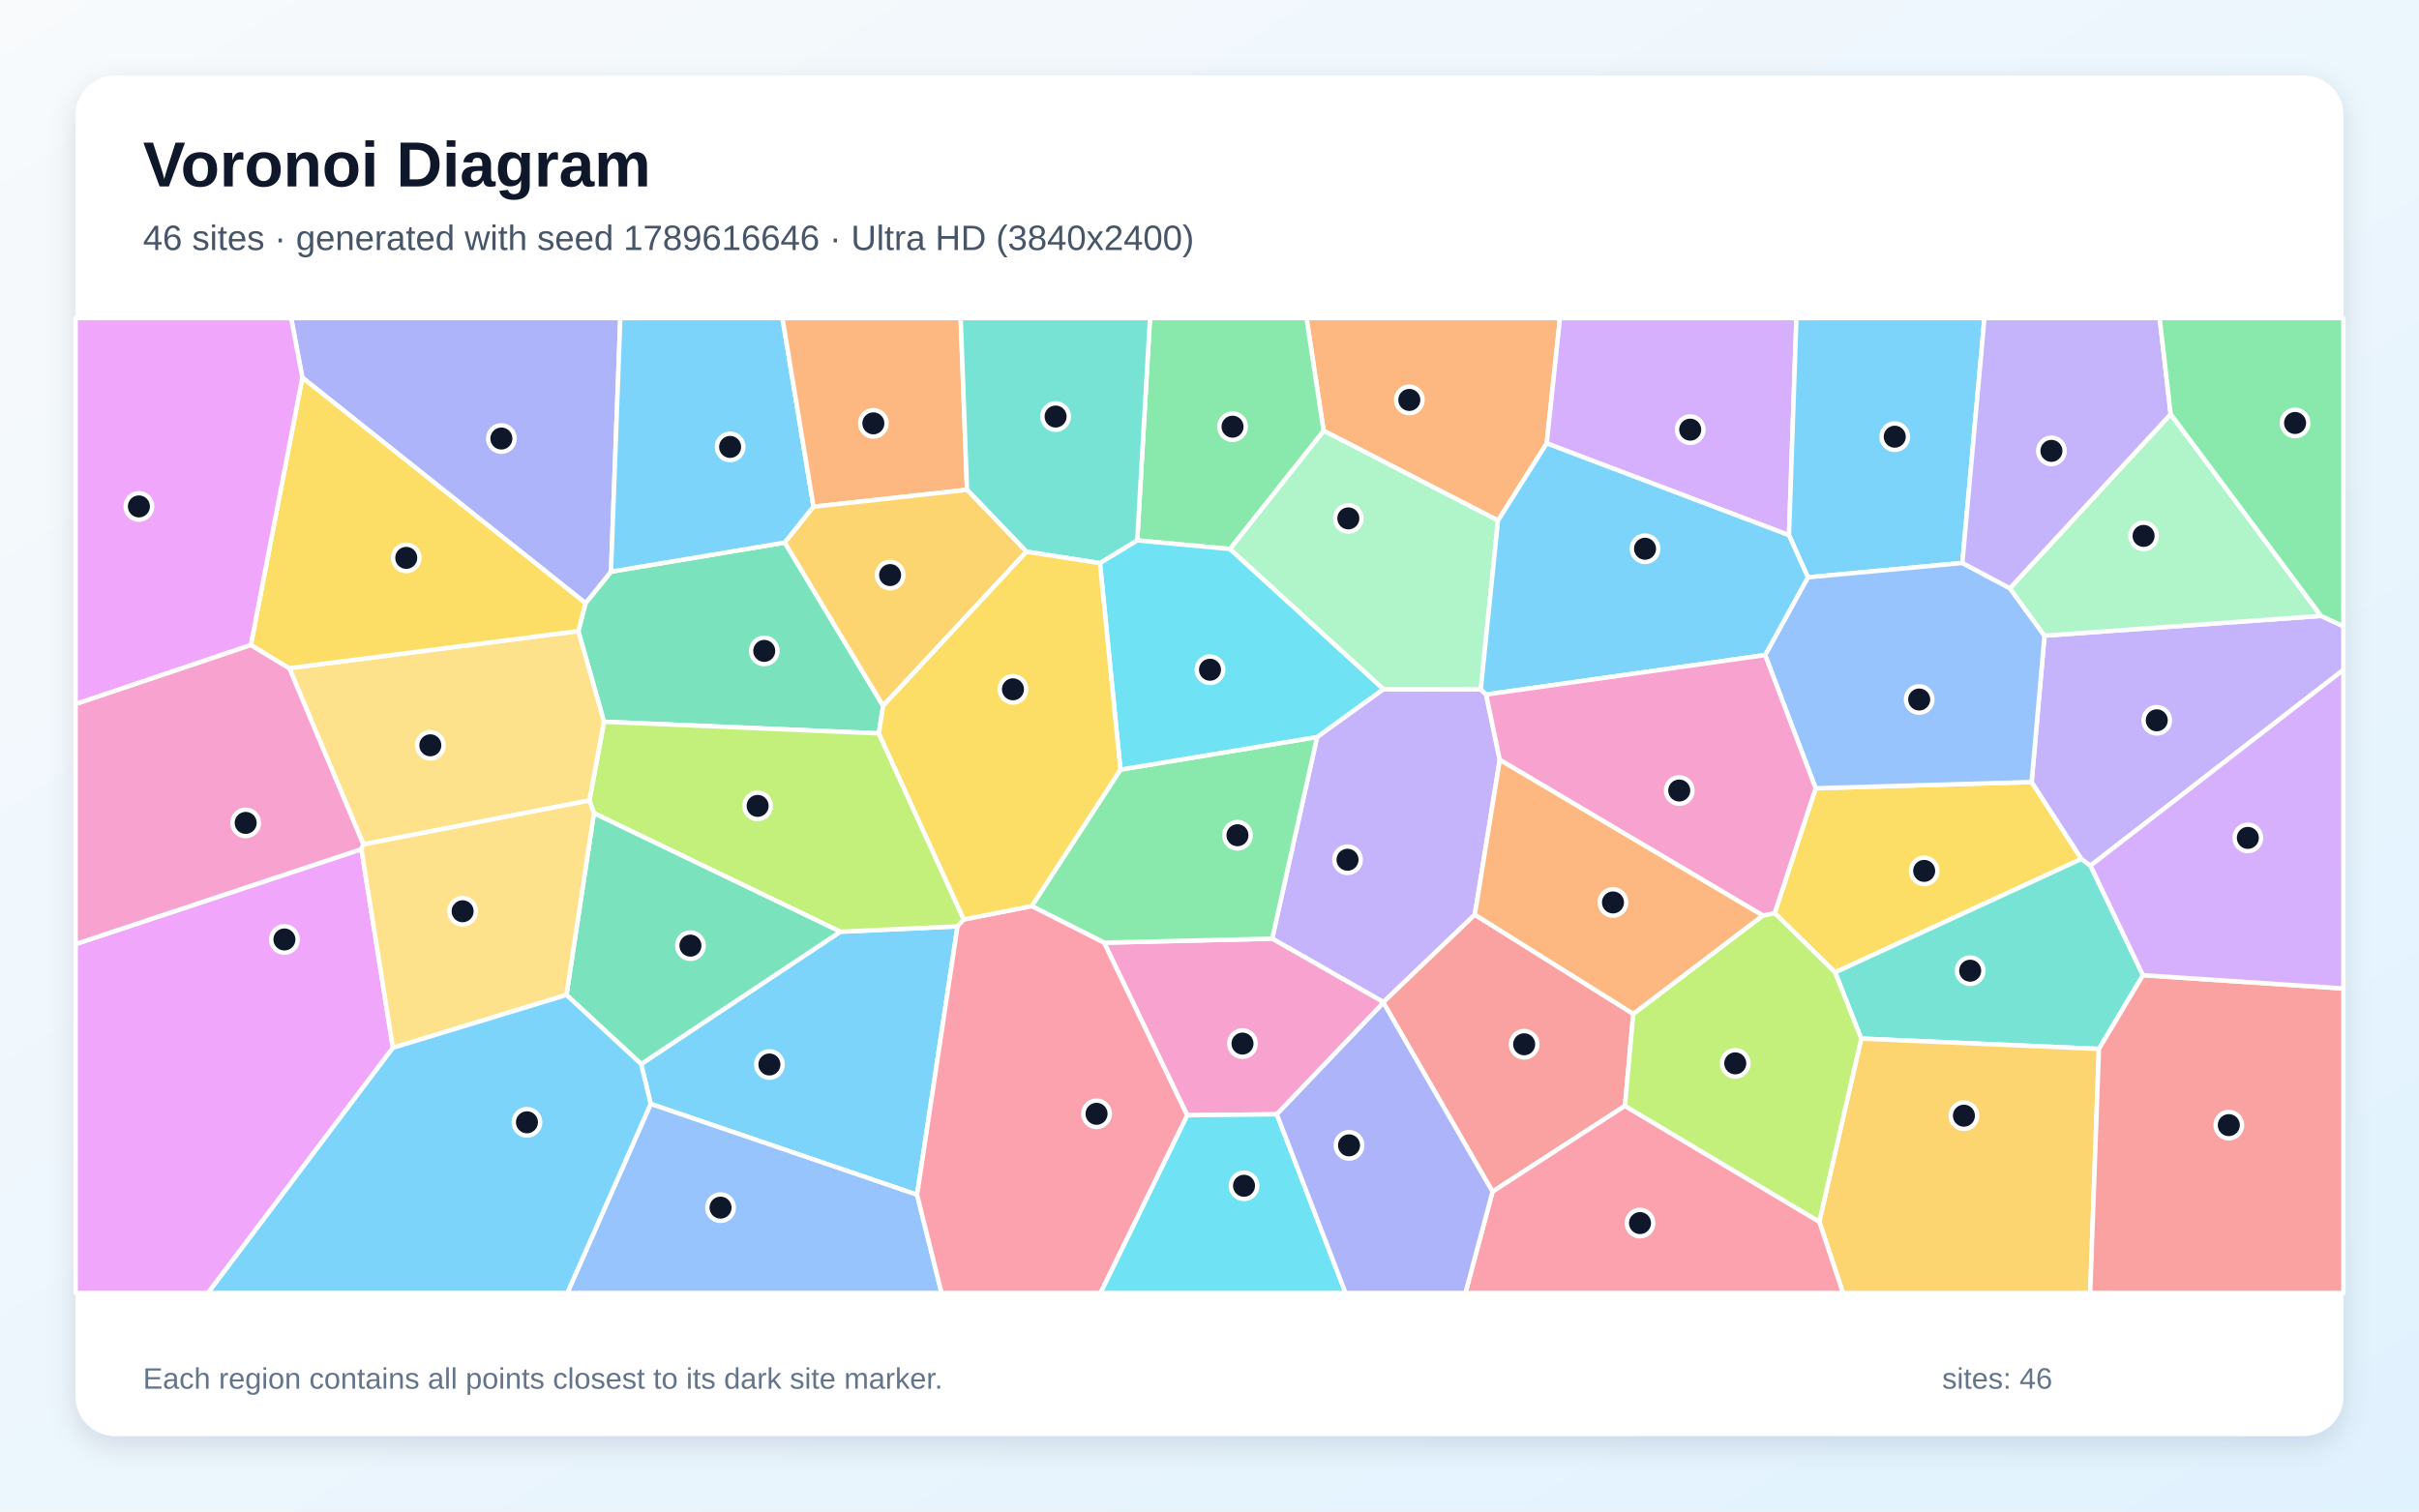
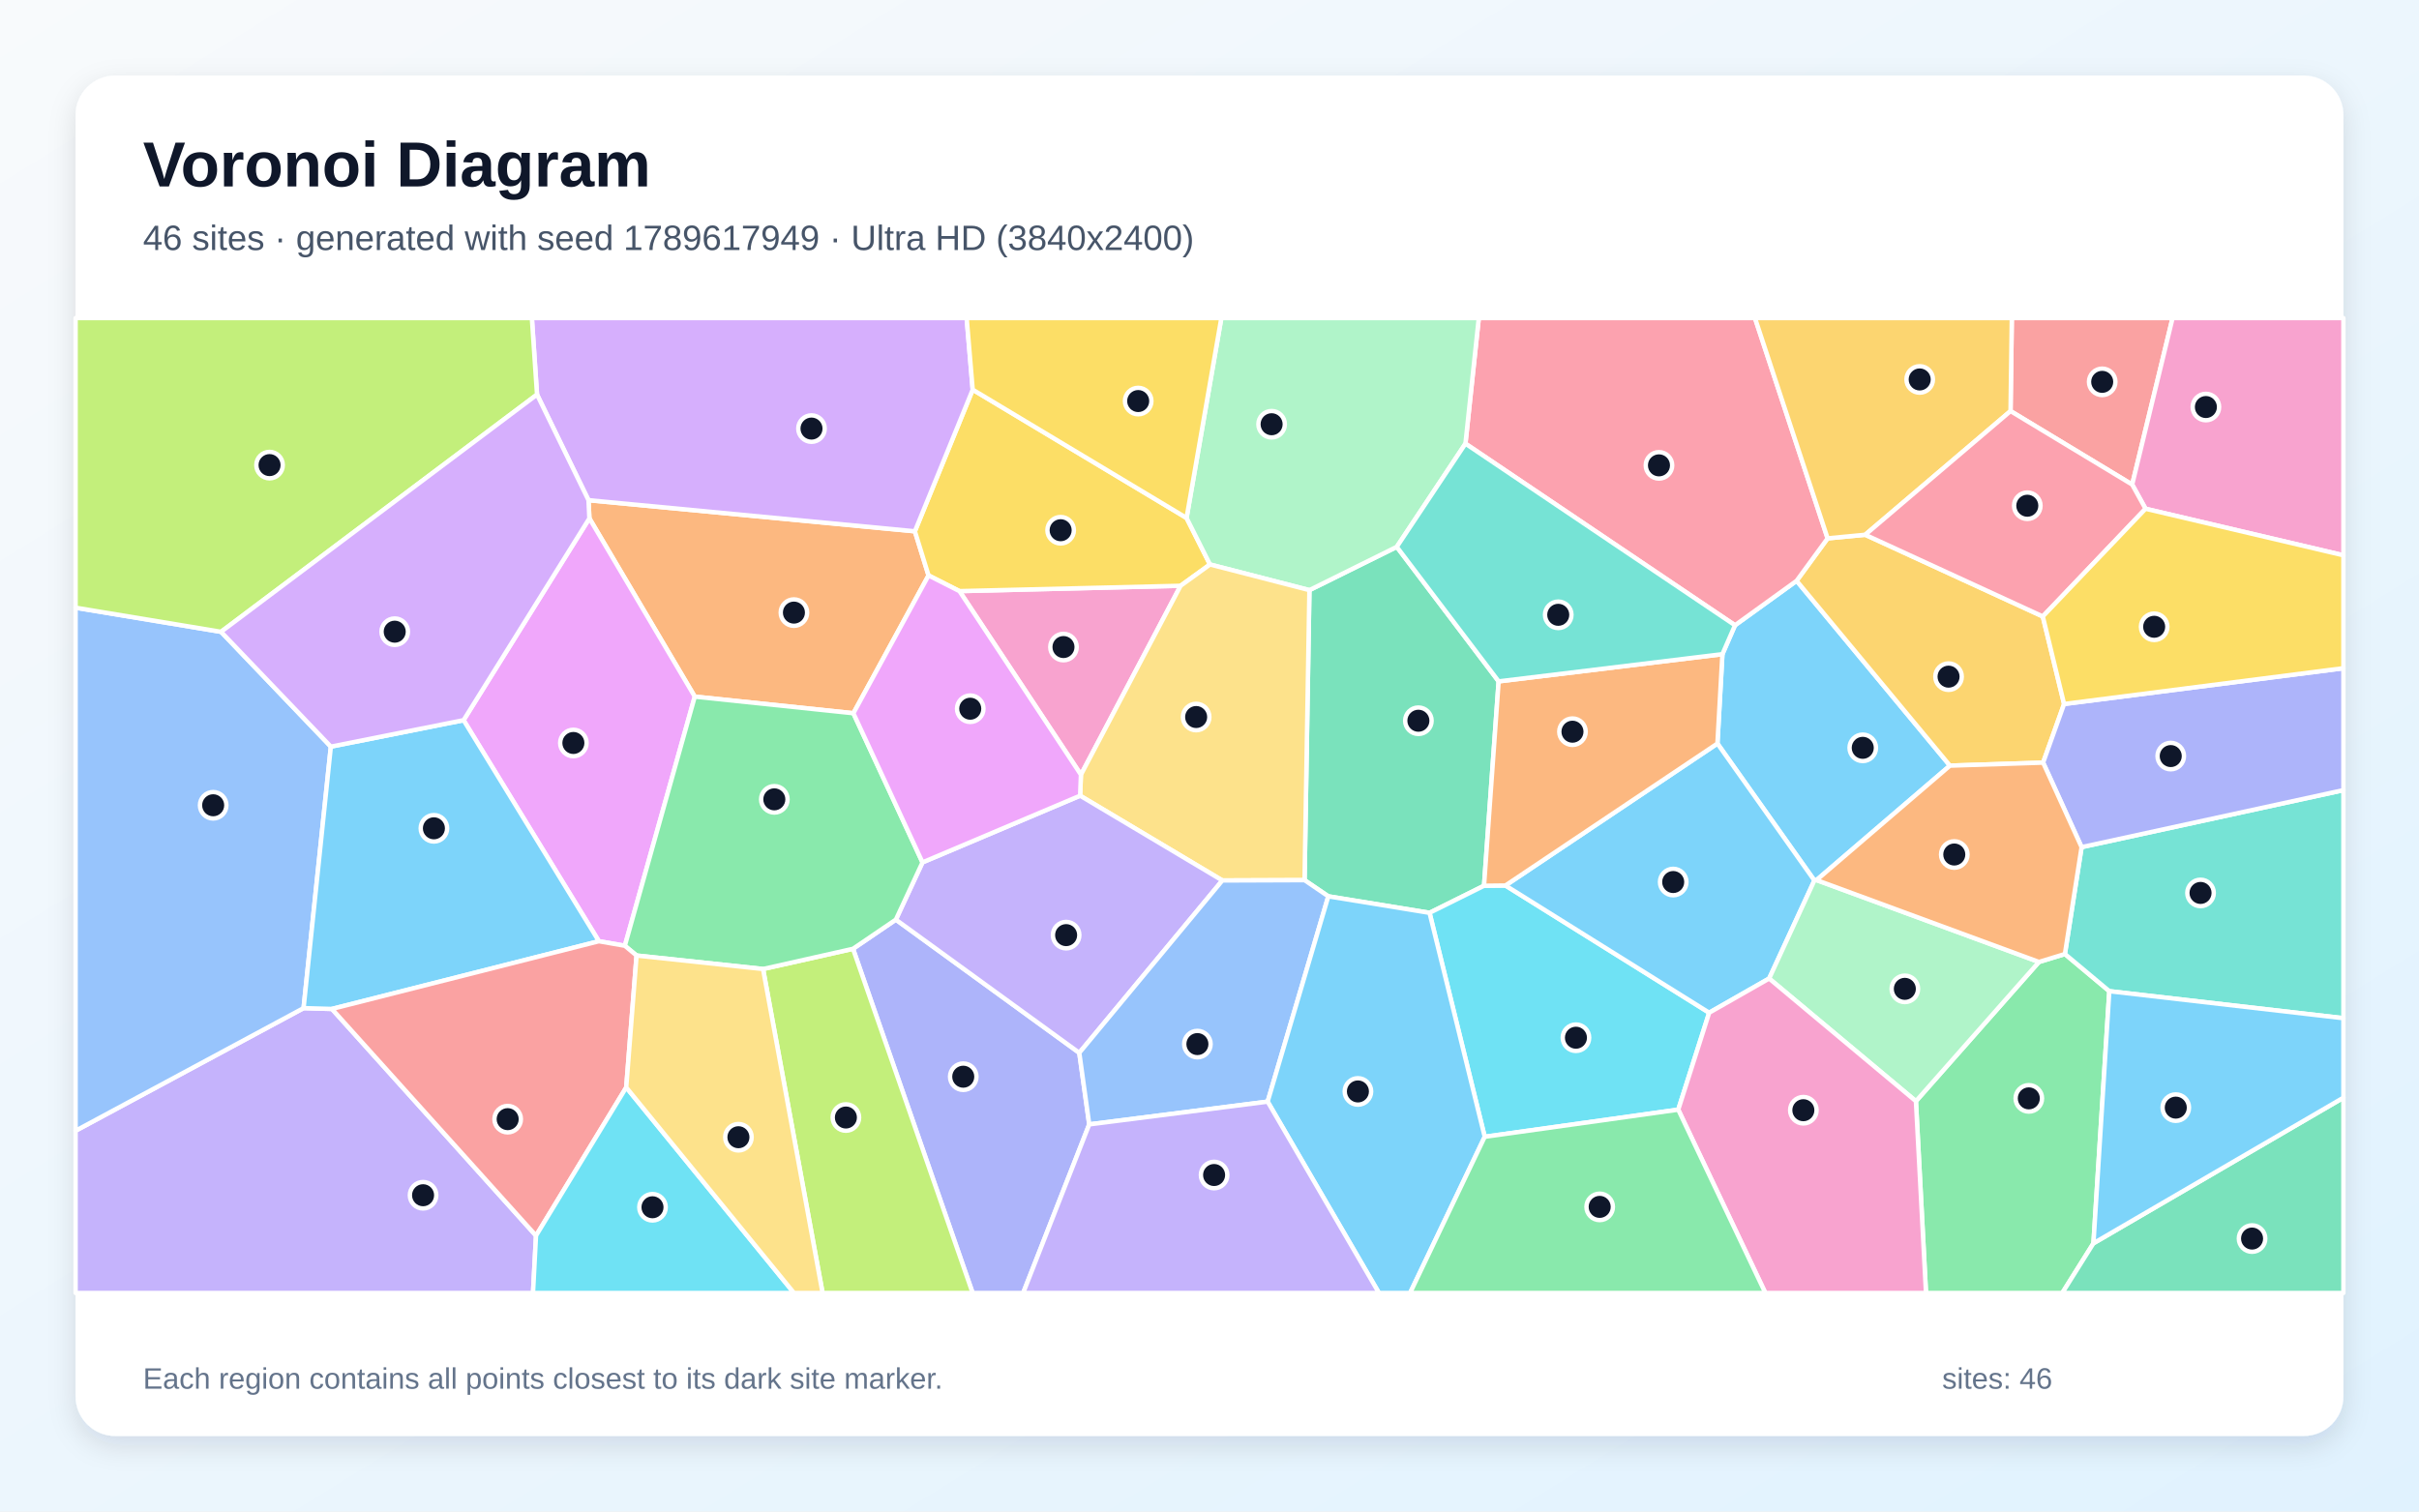
<svg xmlns="http://www.w3.org/2000/svg" width="3840" height="2400" viewBox="0 0 3840 2400" role="img" aria-labelledby="title description">
  <defs>
    <linearGradient id="background" x1="0" y1="0" x2="1" y2="1">
      <stop stop-color="#F8FAFC" />
      <stop offset="1" stop-color="#E0F2FE" />
    </linearGradient>
    <filter id="shadow" x="-5%" y="-5%" width="110%" height="110%">
      <feDropShadow dx="0" dy="15" stdDeviation="22" flood-color="#0F172A" flood-opacity=".12" />
    </filter>
  </defs>
  <rect width="3840" height="2400" fill="url(#background)" />
  <rect x="120" y="120" width="3600" height="2160" rx="63" fill="#FFFFFF" filter="url(#shadow)" />
  <g font-family="Arial, sans-serif">
    <text x="227" y="296" font-size="101" font-weight="700" fill="#0F172A">Voronoi Diagram</text>
-     <text x="227" y="397" font-size="56" fill="#475569">46 sites · generated with seed 1789616646 · Ultra HD (3840x2400)</text>
+     <text x="227" y="397" font-size="56" fill="#475569">46 sites · generated with seed 1789617949 · Ultra HD (3840x2400)</text>
  </g>
  <g stroke="#FFFFFF" stroke-width="7" stroke-linejoin="round">
-     <polygon points="1455.8,1897.1 1032.9,1752.8 1017.8,1689.5 1334.0,1479.4 1520.0,1470.9" fill="#38BDF8" fill-opacity="0.65" />
-     <polygon points="2195.9,1094.2 2350.6,1094.6 2359.1,1102.8 2380.8,1206.5 2341.2,1452.3 2196.1,1591.2 2019.5,1490.4 2090.8,1170.2" fill="#A78BFA" fill-opacity="0.65" />
-     <polygon points="2026.9,1769.3 1884.5,1770.8 1752.7,1496.8 2019.5,1490.4 2196.1,1591.2 2196.1,1592.2" fill="#F472B6" fill-opacity="0.65" />
-     <polygon points="2455.3,704.0 2378.0,826.5 2101.1,683.9 2074.0,505.0 2476.4,505.0" fill="#FB923C" fill-opacity="0.65" />
-     <polygon points="2882.2,1251.6 3225.1,1241.7 3304.2,1363.8 2913.1,1544.0 2817.2,1449.8" fill="#FACC15" fill-opacity="0.65" />
-     <polygon points="1752.7,1496.8 1637.8,1438.7 1778.6,1222.0 2090.8,1170.2 2019.5,1490.4" fill="#4ADE80" fill-opacity="0.65" />
-     <polygon points="3401.8,1548.4 3331.9,1665.5 2954.6,1649.1 2913.1,1544.0 3304.2,1363.8 3318.5,1374.5" fill="#2DD4BF" fill-opacity="0.65" />
-     <polygon points="1032.9,1752.8 1455.8,1897.1 1494.7,2053.0 900.5,2053.0" fill="#60A5FA" fill-opacity="0.65" />
-     <polygon points="120.0,1499.0 573.7,1348.3 623.7,1663.7 330.2,2053.0 120.0,2053.0" fill="#E879F9" fill-opacity="0.65" />
-     <polygon points="1245.8,861.5 1401.9,1120.7 1395.1,1164.5 958.8,1146.0 918.0,1002.0 929.5,957.7 969.9,907.7" fill="#34D399" fill-opacity="0.65" />
-     <polygon points="2592.7,1609.8 2579.5,1755.9 2369.3,1892.1 2196.1,1592.2 2196.1,1591.2 2341.2,1452.3" fill="#F87171" fill-opacity="0.65" />
-     <polygon points="969.9,907.7 929.5,957.7 479.9,599.6 462.2,505.0 984.7,505.0" fill="#818CF8" fill-opacity="0.65" />
-     <polygon points="2888.0,1939.8 2954.6,1649.1 3331.9,1665.5 3318.0,2053.0 2925.6,2053.0" fill="#FBBF24" fill-opacity="0.65" />
-     <polygon points="942.8,1291.2 935.6,1271.0 958.8,1146.0 1395.1,1164.5 1530.0,1459.9 1520.0,1470.9 1334.0,1479.4" fill="#A3E635" fill-opacity="0.65" />
-     <polygon points="2839.9,849.8 2455.3,704.0 2476.4,505.0 2851.7,505.0" fill="#C084FC" fill-opacity="0.65" />
-     <polygon points="2369.3,1892.1 2579.5,1755.9 2888.0,1939.8 2925.6,2053.0 2326.3,2053.0" fill="#FB7185" fill-opacity="0.65" />
-     <polygon points="1884.5,1770.8 2026.9,1769.3 2136.0,2053.0 1746.8,2053.0" fill="#22D3EE" fill-opacity="0.65" />
-     <polygon points="1952.3,871.7 2101.1,683.9 2378.0,826.5 2350.6,1094.6 2195.9,1094.2" fill="#86EFAC" fill-opacity="0.65" />
-     <polygon points="576.8,1340.8 459.2,1060.9 918.0,1002.0 958.8,1146.0 935.6,1271.0" fill="#FCD34D" fill-opacity="0.65" />
-     <polygon points="1291.4,804.6 1245.8,861.5 969.9,907.7 984.7,505.0 1242.1,505.0" fill="#38BDF8" fill-opacity="0.65" />
-     <polygon points="3115.1,893.9 2869.9,916.7 2839.9,849.8 2851.7,505.0 3150.2,505.0" fill="#38BDF8" fill-opacity="0.65" />
-     <polygon points="3318.5,1374.5 3304.2,1363.8 3225.1,1241.7 3245.5,1009.3 3684.5,977.9 3720.0,994.4 3720.0,1063.6" fill="#A78BFA" fill-opacity="0.65" />
-     <polygon points="398.2,1024.0 459.2,1060.9 576.8,1340.8 573.7,1348.3 120.0,1499.0 120.0,1117.8" fill="#F472B6" fill-opacity="0.65" />
-     <polygon points="1535.1,777.7 1291.4,804.6 1242.1,505.0 1525.0,505.0" fill="#FB923C" fill-opacity="0.65" />
-     <polygon points="479.9,599.6 929.5,957.7 918.0,1002.0 459.2,1060.9 398.2,1024.0" fill="#FACC15" fill-opacity="0.65" />
-     <polygon points="2101.1,683.9 1952.3,871.7 1805.3,858.1 1825.5,505.0 2074.0,505.0" fill="#4ADE80" fill-opacity="0.65" />
-     <polygon points="1805.3,858.1 1746.1,894.2 1629.4,876.0 1535.1,777.7 1525.0,505.0 1825.5,505.0" fill="#2DD4BF" fill-opacity="0.65" />
-     <polygon points="3190.5,934.0 3245.5,1009.3 3225.1,1241.7 2882.2,1251.6 2802.0,1040.1 2869.9,916.7 3115.1,893.9" fill="#60A5FA" fill-opacity="0.65" />
-     <polygon points="479.9,599.6 398.2,1024.0 120.0,1117.8 120.0,505.0 462.2,505.0" fill="#E879F9" fill-opacity="0.65" />
-     <polygon points="899.2,1579.8 942.8,1291.2 1334.0,1479.4 1017.8,1689.5" fill="#34D399" fill-opacity="0.65" />
-     <polygon points="3331.9,1665.5 3401.8,1548.4 3720.0,1569.5 3720.0,2053.0 3318.0,2053.0" fill="#F87171" fill-opacity="0.65" />
-     <polygon points="2026.9,1769.3 2196.1,1592.2 2369.3,1892.1 2326.3,2053.0 2136.0,2053.0" fill="#818CF8" fill-opacity="0.65" />
-     <polygon points="1535.1,777.7 1629.4,876.0 1401.9,1120.7 1245.8,861.5 1291.4,804.6" fill="#FBBF24" fill-opacity="0.65" />
-     <polygon points="2579.5,1755.9 2592.7,1609.8 2798.3,1453.7 2817.2,1449.8 2913.1,1544.0 2954.6,1649.1 2888.0,1939.8" fill="#A3E635" fill-opacity="0.65" />
-     <polygon points="3401.8,1548.4 3318.5,1374.5 3720.0,1063.6 3720.0,1569.5" fill="#C084FC" fill-opacity="0.65" />
-     <polygon points="1455.8,1897.1 1520.0,1470.9 1530.0,1459.9 1637.8,1438.7 1752.7,1496.8 1884.5,1770.8 1746.8,2053.0 1494.7,2053.0" fill="#FB7185" fill-opacity="0.65" />
-     <polygon points="1746.1,894.2 1805.3,858.1 1952.3,871.7 2195.9,1094.2 2090.8,1170.2 1778.6,1222.0" fill="#22D3EE" fill-opacity="0.65" />
-     <polygon points="3684.5,977.9 3245.5,1009.3 3190.5,934.0 3445.8,657.6" fill="#86EFAC" fill-opacity="0.65" />
-     <polygon points="623.7,1663.7 573.7,1348.3 576.8,1340.8 935.6,1271.0 942.8,1291.2 899.2,1579.8" fill="#FCD34D" fill-opacity="0.65" />
-     <polygon points="2839.9,849.8 2869.9,916.7 2802.0,1040.1 2359.1,1102.8 2350.6,1094.6 2378.0,826.5 2455.3,704.0" fill="#38BDF8" fill-opacity="0.65" />
-     <polygon points="623.7,1663.7 899.2,1579.8 1017.8,1689.5 1032.9,1752.8 900.5,2053.0 330.2,2053.0" fill="#38BDF8" fill-opacity="0.65" />
-     <polygon points="3445.8,657.6 3190.5,934.0 3115.1,893.9 3150.2,505.0 3428.3,505.0" fill="#A78BFA" fill-opacity="0.65" />
-     <polygon points="2802.0,1040.1 2882.2,1251.6 2817.2,1449.8 2798.3,1453.7 2380.8,1206.5 2359.1,1102.8" fill="#F472B6" fill-opacity="0.65" />
-     <polygon points="2798.3,1453.7 2592.7,1609.8 2341.2,1452.3 2380.8,1206.5" fill="#FB923C" fill-opacity="0.65" />
-     <polygon points="1629.4,876.0 1746.1,894.2 1778.6,1222.0 1637.8,1438.7 1530.0,1459.9 1395.1,1164.5 1401.9,1120.7" fill="#FACC15" fill-opacity="0.65" />
-     <polygon points="3684.5,977.9 3445.8,657.6 3428.3,505.0 3720.0,505.0 3720.0,994.4" fill="#4ADE80" fill-opacity="0.65" />
+     <polygon points="2883.6,1397.4 2880.2,1398.0 2726.3,1180.6 2734.2,1038.7 2754.2,992.8 2852.0,922.2 3095.4,1215.7" fill="#38BDF8" fill-opacity="0.65" />
+     <polygon points="120.0,1795.4 481.9,1600.7 526.9,1602.0 850.9,1962.0 846.1,2053.0 120.0,2053.0" fill="#A78BFA" fill-opacity="0.65" />
+     <polygon points="1715.9,1230.1 1523.1,938.6 1874.1,930.1" fill="#F472B6" fill-opacity="0.65" />
+     <polygon points="934.2,794.2 1452.3,843.6 1474.0,913.7 1354.7,1132.5 1102.9,1106.1 935.6,823.0" fill="#FB923C" fill-opacity="0.65" />
+     <polygon points="1883.6,822.4 1920.8,896.3 1874.1,930.1 1523.1,938.6 1474.0,913.7 1452.3,843.6 1544.1,618.7" fill="#FACC15" fill-opacity="0.65" />
+     <polygon points="3041.4,1748.5 3236.7,1527.4 3277.9,1514.8 3348.4,1573.8 3323.2,1974.1 3273.7,2053.0 3057.4,2053.0" fill="#4ADE80" fill-opacity="0.65" />
+     <polygon points="3348.4,1573.8 3277.9,1514.8 3304.4,1345.1 3720.0,1254.6 3720.0,1616.7" fill="#2DD4BF" fill-opacity="0.65" />
+     <polygon points="350.9,1003.2 525.2,1185.5 481.9,1600.7 120.0,1795.4 120.0,964.9" fill="#60A5FA" fill-opacity="0.65" />
+     <polygon points="935.6,823.0 1102.9,1106.1 991.9,1501.7 950.7,1494.5 735.9,1143.5" fill="#E879F9" fill-opacity="0.65" />
+     <polygon points="2379.0,1081.9 2355.8,1406.4 2269.3,1449.4 2108.6,1423.2 2070.9,1397.5 2078.6,937.0 2217.3,868.3" fill="#34D399" fill-opacity="0.65" />
+     <polygon points="3384.7,769.4 3191.6,652.7 3193.6,505.0 3448.8,505.0" fill="#F87171" fill-opacity="0.65" />
+     <polygon points="1354.1,1506.5 1422.1,1460.2 1713.3,1671.7 1729.1,1785.3 1624.2,2053.0 1544.0,2053.0" fill="#818CF8" fill-opacity="0.65" />
+     <polygon points="2901.2,854.8 2960.9,849.1 3242.8,978.8 3276.6,1117.8 3243.3,1210.9 3095.4,1215.7 2852.0,922.2" fill="#FBBF24" fill-opacity="0.65" />
+     <polygon points="1211.3,1538.6 1354.1,1506.5 1544.0,2053.0 1305.8,2053.0" fill="#A3E635" fill-opacity="0.65" />
+     <polygon points="1544.1,618.7 1452.3,843.6 934.2,794.2 852.5,626.5 844.3,505.0 1534.5,505.0" fill="#C084FC" fill-opacity="0.65" />
+     <polygon points="2326.3,704.4 2347.5,505.0 2785.9,505.0 2901.2,854.8 2852.0,922.2 2754.2,992.8" fill="#FB7185" fill-opacity="0.65" />
+     <polygon points="2356.9,1805.0 2269.3,1449.4 2355.8,1406.4 2389.8,1406.0 2713.2,1608.0 2664.1,1761.9" fill="#22D3EE" fill-opacity="0.65" />
+     <polygon points="2326.3,704.4 2217.3,868.3 2078.6,937.0 1920.8,896.3 1883.6,822.4 1938.8,505.0 2347.5,505.0" fill="#86EFAC" fill-opacity="0.65" />
+     <polygon points="1940.4,1398.0 1714.6,1263.4 1715.9,1230.1 1874.1,930.1 1920.8,896.3 2078.6,937.0 2070.9,1397.5" fill="#FCD34D" fill-opacity="0.65" />
+     <polygon points="525.2,1185.5 735.9,1143.5 950.7,1494.5 526.9,1602.0 481.9,1600.7" fill="#38BDF8" fill-opacity="0.65" />
+     <polygon points="2808.4,1553.7 2713.2,1608.0 2389.8,1406.0 2726.3,1180.6 2880.2,1398.0" fill="#38BDF8" fill-opacity="0.65" />
+     <polygon points="1713.3,1671.7 1422.1,1460.2 1464.4,1369.3 1714.6,1263.4 1940.4,1398.0" fill="#A78BFA" fill-opacity="0.65" />
+     <polygon points="3405.9,807.8 3384.7,769.4 3448.8,505.0 3720.0,505.0 3720.0,881.7" fill="#F472B6" fill-opacity="0.65" />
+     <polygon points="2389.8,1406.0 2355.8,1406.4 2379.0,1081.9 2734.2,1038.7 2726.3,1180.6" fill="#FB923C" fill-opacity="0.65" />
+     <polygon points="1883.6,822.4 1544.1,618.7 1534.5,505.0 1938.8,505.0" fill="#FACC15" fill-opacity="0.65" />
+     <polygon points="1464.4,1369.3 1422.1,1460.2 1354.1,1506.5 1211.3,1538.6 1010.5,1517.2 991.9,1501.7 1102.9,1106.1 1354.7,1132.5" fill="#4ADE80" fill-opacity="0.65" />
+     <polygon points="2379.0,1081.9 2217.3,868.3 2326.3,704.4 2754.2,992.8 2734.2,1038.7" fill="#2DD4BF" fill-opacity="0.65" />
+     <polygon points="1729.1,1785.3 1713.3,1671.7 1940.4,1398.0 2070.9,1397.5 2108.6,1423.2 2012.3,1749.2" fill="#60A5FA" fill-opacity="0.65" />
+     <polygon points="1714.6,1263.4 1464.4,1369.3 1354.7,1132.5 1474.0,913.7 1523.1,938.6 1715.9,1230.1" fill="#E879F9" fill-opacity="0.65" />
+     <polygon points="3323.2,1974.1 3720.0,1742.9 3720.0,2053.0 3273.7,2053.0" fill="#34D399" fill-opacity="0.65" />
+     <polygon points="994.1,1726.6 850.9,1962.0 526.9,1602.0 950.7,1494.5 991.9,1501.7 1010.5,1517.2" fill="#F87171" fill-opacity="0.65" />
+     <polygon points="3304.4,1345.1 3243.3,1210.9 3276.6,1117.8 3720.0,1061.0 3720.0,1254.6" fill="#818CF8" fill-opacity="0.65" />
+     <polygon points="3191.6,652.7 2960.9,849.1 2901.2,854.8 2785.9,505.0 3193.6,505.0" fill="#FBBF24" fill-opacity="0.65" />
+     <polygon points="852.5,626.5 350.9,1003.2 120.0,964.9 120.0,505.0 844.3,505.0" fill="#A3E635" fill-opacity="0.65" />
+     <polygon points="852.5,626.5 934.2,794.2 935.6,823.0 735.9,1143.5 525.2,1185.5 350.9,1003.2" fill="#C084FC" fill-opacity="0.65" />
+     <polygon points="3191.6,652.7 3384.7,769.4 3405.9,807.8 3242.8,978.8 2960.9,849.1" fill="#FB7185" fill-opacity="0.65" />
+     <polygon points="850.9,1962.0 994.1,1726.6 1260.4,2053.0 846.1,2053.0" fill="#22D3EE" fill-opacity="0.65" />
+     <polygon points="2808.4,1553.7 2880.2,1398.0 2883.6,1397.4 3236.7,1527.4 3041.4,1748.5" fill="#86EFAC" fill-opacity="0.65" />
+     <polygon points="994.1,1726.6 1010.5,1517.2 1211.3,1538.6 1305.8,2053.0 1260.4,2053.0" fill="#FCD34D" fill-opacity="0.65" />
+     <polygon points="2012.3,1749.2 2108.6,1423.2 2269.3,1449.4 2356.9,1805.0 2238.4,2053.0 2189.0,2053.0" fill="#38BDF8" fill-opacity="0.65" />
+     <polygon points="3323.2,1974.1 3348.4,1573.8 3720.0,1616.7 3720.0,1742.9" fill="#38BDF8" fill-opacity="0.65" />
+     <polygon points="1729.1,1785.3 2012.3,1749.2 2189.0,2053.0 1624.2,2053.0" fill="#A78BFA" fill-opacity="0.65" />
+     <polygon points="2664.1,1761.9 2713.2,1608.0 2808.4,1553.7 3041.4,1748.5 3057.4,2053.0 2802.4,2053.0" fill="#F472B6" fill-opacity="0.65" />
+     <polygon points="3243.3,1210.9 3304.4,1345.1 3277.9,1514.8 3236.7,1527.4 2883.6,1397.4 3095.4,1215.7" fill="#FB923C" fill-opacity="0.65" />
+     <polygon points="3276.6,1117.8 3242.8,978.8 3405.9,807.8 3720.0,881.7 3720.0,1061.0" fill="#FACC15" fill-opacity="0.65" />
+     <polygon points="2356.9,1805.0 2664.1,1761.9 2802.4,2053.0 2238.4,2053.0" fill="#4ADE80" fill-opacity="0.65" />
  </g>
  <g>
-     <circle cx="1221.4" cy="1690.2" r="21" fill="#0F172A" stroke="#FFFFFF" stroke-width="7" />
-     <circle cx="2139.1" cy="1365.1" r="21" fill="#0F172A" stroke="#FFFFFF" stroke-width="7" />
-     <circle cx="1972.4" cy="1657.0" r="21" fill="#0F172A" stroke="#FFFFFF" stroke-width="7" />
-     <circle cx="2237.2" cy="635.0" r="21" fill="#0F172A" stroke="#FFFFFF" stroke-width="7" />
-     <circle cx="3054.5" cy="1382.8" r="21" fill="#0F172A" stroke="#FFFFFF" stroke-width="7" />
-     <circle cx="1964.4" cy="1326.2" r="21" fill="#0F172A" stroke="#FFFFFF" stroke-width="7" />
-     <circle cx="3127.5" cy="1541.3" r="21" fill="#0F172A" stroke="#FFFFFF" stroke-width="7" />
-     <circle cx="1143.8" cy="1917.5" r="21" fill="#0F172A" stroke="#FFFFFF" stroke-width="7" />
-     <circle cx="451.5" cy="1491.7" r="21" fill="#0F172A" stroke="#FFFFFF" stroke-width="7" />
-     <circle cx="1213.2" cy="1033.5" r="21" fill="#0F172A" stroke="#FFFFFF" stroke-width="7" />
-     <circle cx="2419.5" cy="1658.1" r="21" fill="#0F172A" stroke="#FFFFFF" stroke-width="7" />
-     <circle cx="795.9" cy="696.3" r="21" fill="#0F172A" stroke="#FFFFFF" stroke-width="7" />
-     <circle cx="3117.6" cy="1771.5" r="21" fill="#0F172A" stroke="#FFFFFF" stroke-width="7" />
-     <circle cx="1202.7" cy="1279.6" r="21" fill="#0F172A" stroke="#FFFFFF" stroke-width="7" />
-     <circle cx="2683.1" cy="682.2" r="21" fill="#0F172A" stroke="#FFFFFF" stroke-width="7" />
-     <circle cx="2603.4" cy="1942.0" r="21" fill="#0F172A" stroke="#FFFFFF" stroke-width="7" />
-     <circle cx="1974.8" cy="1882.8" r="21" fill="#0F172A" stroke="#FFFFFF" stroke-width="7" />
-     <circle cx="2140.4" cy="823.1" r="21" fill="#0F172A" stroke="#FFFFFF" stroke-width="7" />
-     <circle cx="683.1" cy="1183.4" r="21" fill="#0F172A" stroke="#FFFFFF" stroke-width="7" />
-     <circle cx="1159.0" cy="709.6" r="21" fill="#0F172A" stroke="#FFFFFF" stroke-width="7" />
-     <circle cx="3007.8" cy="693.4" r="21" fill="#0F172A" stroke="#FFFFFF" stroke-width="7" />
-     <circle cx="3423.7" cy="1143.7" r="21" fill="#0F172A" stroke="#FFFFFF" stroke-width="7" />
-     <circle cx="390.0" cy="1306.6" r="21" fill="#0F172A" stroke="#FFFFFF" stroke-width="7" />
-     <circle cx="1386.4" cy="672.2" r="21" fill="#0F172A" stroke="#FFFFFF" stroke-width="7" />
-     <circle cx="644.9" cy="885.8" r="21" fill="#0F172A" stroke="#FFFFFF" stroke-width="7" />
-     <circle cx="1956.6" cy="677.5" r="21" fill="#0F172A" stroke="#FFFFFF" stroke-width="7" />
-     <circle cx="1675.7" cy="661.4" r="21" fill="#0F172A" stroke="#FFFFFF" stroke-width="7" />
-     <circle cx="3046.6" cy="1110.7" r="21" fill="#0F172A" stroke="#FFFFFF" stroke-width="7" />
-     <circle cx="220.5" cy="804.1" r="21" fill="#0F172A" stroke="#FFFFFF" stroke-width="7" />
-     <circle cx="1096.0" cy="1501.5" r="21" fill="#0F172A" stroke="#FFFFFF" stroke-width="7" />
-     <circle cx="3538.1" cy="1786.5" r="21" fill="#0F172A" stroke="#FFFFFF" stroke-width="7" />
-     <circle cx="2141.5" cy="1818.6" r="21" fill="#0F172A" stroke="#FFFFFF" stroke-width="7" />
-     <circle cx="1413.0" cy="913.1" r="21" fill="#0F172A" stroke="#FFFFFF" stroke-width="7" />
-     <circle cx="2754.6" cy="1688.4" r="21" fill="#0F172A" stroke="#FFFFFF" stroke-width="7" />
-     <circle cx="3568.3" cy="1330.4" r="21" fill="#0F172A" stroke="#FFFFFF" stroke-width="7" />
-     <circle cx="1740.7" cy="1768.5" r="21" fill="#0F172A" stroke="#FFFFFF" stroke-width="7" />
-     <circle cx="1920.8" cy="1063.4" r="21" fill="#0F172A" stroke="#FFFFFF" stroke-width="7" />
-     <circle cx="3402.8" cy="850.9" r="21" fill="#0F172A" stroke="#FFFFFF" stroke-width="7" />
-     <circle cx="734.4" cy="1446.9" r="21" fill="#0F172A" stroke="#FFFFFF" stroke-width="7" />
-     <circle cx="2611.4" cy="871.3" r="21" fill="#0F172A" stroke="#FFFFFF" stroke-width="7" />
-     <circle cx="836.5" cy="1782.0" r="21" fill="#0F172A" stroke="#FFFFFF" stroke-width="7" />
-     <circle cx="3256.5" cy="715.9" r="21" fill="#0F172A" stroke="#FFFFFF" stroke-width="7" />
-     <circle cx="2665.7" cy="1255.2" r="21" fill="#0F172A" stroke="#FFFFFF" stroke-width="7" />
-     <circle cx="2560.5" cy="1432.9" r="21" fill="#0F172A" stroke="#FFFFFF" stroke-width="7" />
-     <circle cx="1608.0" cy="1094.5" r="21" fill="#0F172A" stroke="#FFFFFF" stroke-width="7" />
-     <circle cx="3643.3" cy="671.6" r="21" fill="#0F172A" stroke="#FFFFFF" stroke-width="7" />
+     <circle cx="2957.0" cy="1187.4" r="21" fill="#0F172A" stroke="#FFFFFF" stroke-width="7" />
+     <circle cx="671.6" cy="1897.8" r="21" fill="#0F172A" stroke="#FFFFFF" stroke-width="7" />
+     <circle cx="1688.2" cy="1027.4" r="21" fill="#0F172A" stroke="#FFFFFF" stroke-width="7" />
+     <circle cx="1260.3" cy="972.7" r="21" fill="#0F172A" stroke="#FFFFFF" stroke-width="7" />
+     <circle cx="1683.7" cy="841.9" r="21" fill="#0F172A" stroke="#FFFFFF" stroke-width="7" />
+     <circle cx="3220.6" cy="1744.0" r="21" fill="#0F172A" stroke="#FFFFFF" stroke-width="7" />
+     <circle cx="3493.2" cy="1417.8" r="21" fill="#0F172A" stroke="#FFFFFF" stroke-width="7" />
+     <circle cx="338.4" cy="1278.6" r="21" fill="#0F172A" stroke="#FFFFFF" stroke-width="7" />
+     <circle cx="910.2" cy="1179.7" r="21" fill="#0F172A" stroke="#FFFFFF" stroke-width="7" />
+     <circle cx="2251.6" cy="1144.4" r="21" fill="#0F172A" stroke="#FFFFFF" stroke-width="7" />
+     <circle cx="3337.1" cy="606.3" r="21" fill="#0F172A" stroke="#FFFFFF" stroke-width="7" />
+     <circle cx="1529.1" cy="1709.6" r="21" fill="#0F172A" stroke="#FFFFFF" stroke-width="7" />
+     <circle cx="3093.2" cy="1074.4" r="21" fill="#0F172A" stroke="#FFFFFF" stroke-width="7" />
+     <circle cx="1342.8" cy="1774.4" r="21" fill="#0F172A" stroke="#FFFFFF" stroke-width="7" />
+     <circle cx="1288.2" cy="680.5" r="21" fill="#0F172A" stroke="#FFFFFF" stroke-width="7" />
+     <circle cx="2633.5" cy="738.9" r="21" fill="#0F172A" stroke="#FFFFFF" stroke-width="7" />
+     <circle cx="2501.7" cy="1647.7" r="21" fill="#0F172A" stroke="#FFFFFF" stroke-width="7" />
+     <circle cx="2018.6" cy="673.6" r="21" fill="#0F172A" stroke="#FFFFFF" stroke-width="7" />
+     <circle cx="1898.8" cy="1138.5" r="21" fill="#0F172A" stroke="#FFFFFF" stroke-width="7" />
+     <circle cx="688.8" cy="1315.2" r="21" fill="#0F172A" stroke="#FFFFFF" stroke-width="7" />
+     <circle cx="2656.1" cy="1400.5" r="21" fill="#0F172A" stroke="#FFFFFF" stroke-width="7" />
+     <circle cx="1692.4" cy="1484.8" r="21" fill="#0F172A" stroke="#FFFFFF" stroke-width="7" />
+     <circle cx="3501.7" cy="646.3" r="21" fill="#0F172A" stroke="#FFFFFF" stroke-width="7" />
+     <circle cx="2496.2" cy="1161.8" r="21" fill="#0F172A" stroke="#FFFFFF" stroke-width="7" />
+     <circle cx="1806.8" cy="636.8" r="21" fill="#0F172A" stroke="#FFFFFF" stroke-width="7" />
+     <circle cx="1229.2" cy="1269.2" r="21" fill="#0F172A" stroke="#FFFFFF" stroke-width="7" />
+     <circle cx="2473.6" cy="976.2" r="21" fill="#0F172A" stroke="#FFFFFF" stroke-width="7" />
+     <circle cx="1900.8" cy="1657.8" r="21" fill="#0F172A" stroke="#FFFFFF" stroke-width="7" />
+     <circle cx="1540.2" cy="1125.3" r="21" fill="#0F172A" stroke="#FFFFFF" stroke-width="7" />
+     <circle cx="3575.0" cy="1966.6" r="21" fill="#0F172A" stroke="#FFFFFF" stroke-width="7" />
+     <circle cx="805.9" cy="1777.0" r="21" fill="#0F172A" stroke="#FFFFFF" stroke-width="7" />
+     <circle cx="3445.9" cy="1200.5" r="21" fill="#0F172A" stroke="#FFFFFF" stroke-width="7" />
+     <circle cx="3047.4" cy="602.5" r="21" fill="#0F172A" stroke="#FFFFFF" stroke-width="7" />
+     <circle cx="427.9" cy="738.5" r="21" fill="#0F172A" stroke="#FFFFFF" stroke-width="7" />
+     <circle cx="626.6" cy="1003.0" r="21" fill="#0F172A" stroke="#FFFFFF" stroke-width="7" />
+     <circle cx="3218.2" cy="803.0" r="21" fill="#0F172A" stroke="#FFFFFF" stroke-width="7" />
+     <circle cx="1035.8" cy="1916.9" r="21" fill="#0F172A" stroke="#FFFFFF" stroke-width="7" />
+     <circle cx="3023.8" cy="1570.1" r="21" fill="#0F172A" stroke="#FFFFFF" stroke-width="7" />
+     <circle cx="1172.2" cy="1805.7" r="21" fill="#0F172A" stroke="#FFFFFF" stroke-width="7" />
+     <circle cx="2155.6" cy="1733.0" r="21" fill="#0F172A" stroke="#FFFFFF" stroke-width="7" />
+     <circle cx="3453.9" cy="1758.7" r="21" fill="#0F172A" stroke="#FFFFFF" stroke-width="7" />
+     <circle cx="1927.3" cy="1865.7" r="21" fill="#0F172A" stroke="#FFFFFF" stroke-width="7" />
+     <circle cx="2862.7" cy="1762.8" r="21" fill="#0F172A" stroke="#FFFFFF" stroke-width="7" />
+     <circle cx="3102.3" cy="1356.8" r="21" fill="#0F172A" stroke="#FFFFFF" stroke-width="7" />
+     <circle cx="3419.6" cy="995.2" r="21" fill="#0F172A" stroke="#FFFFFF" stroke-width="7" />
+     <circle cx="2539.4" cy="1916.3" r="21" fill="#0F172A" stroke="#FFFFFF" stroke-width="7" />
  </g>
  <g font-family="Arial, sans-serif" font-size="47" fill="#64748B">
    <text x="227" y="2205">Each region contains all points closest to its dark site marker.</text>
    <text x="3083" y="2205">sites: 46</text>
  </g>
</svg>
